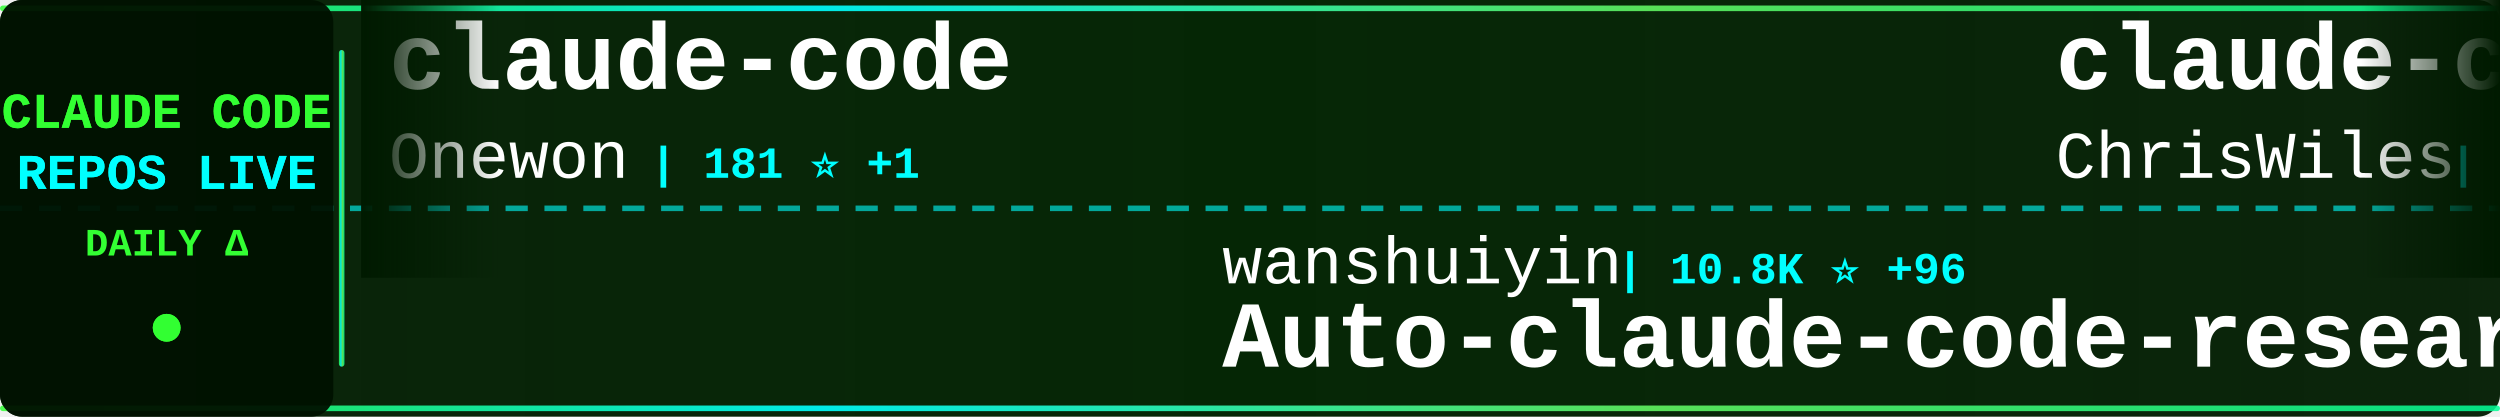
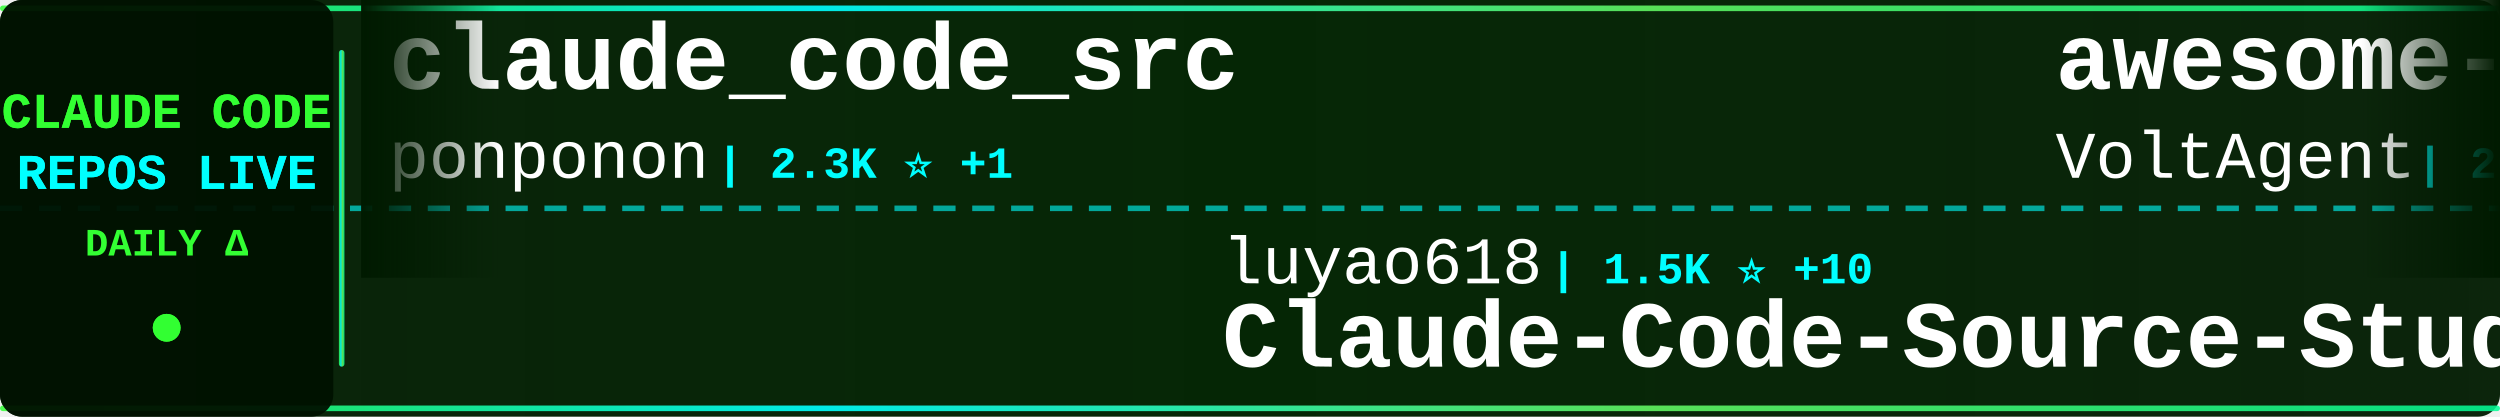
<svg xmlns="http://www.w3.org/2000/svg" width="900" height="150">
  <defs>
    <linearGradient id="tickerBg" x1="0%" y1="0%" x2="100%" y2="0%">
      <stop offset="0%" style="stop-color:#001a00;stop-opacity:0.95" />
      <stop offset="50%" style="stop-color:#002200;stop-opacity:0.98" />
      <stop offset="100%" style="stop-color:#001a00;stop-opacity:0.95" />
    </linearGradient>
    <linearGradient id="borderGrad" x1="0%" y1="0%" x2="100%" y2="0%">
      <stop offset="0%" style="stop-color:#33ff33;stop-opacity:0.85">
        <animate attributeName="stop-opacity" values="0.85;1;0.85" dur="2s" repeatCount="indefinite" />
      </stop>
      <stop offset="33%" style="stop-color:#00ffff;stop-opacity:0.9">
        <animate attributeName="stop-opacity" values="0.9;1;0.9" dur="2.2s" repeatCount="indefinite" />
      </stop>
      <stop offset="66%" style="stop-color:#66ff66;stop-opacity:0.85">
        <animate attributeName="stop-opacity" values="0.85;1;0.85" dur="1.8s" repeatCount="indefinite" />
      </stop>
      <stop offset="100%" style="stop-color:#00ff99;stop-opacity:0.85">
        <animate attributeName="stop-opacity" values="0.85;1;0.85" dur="2s" repeatCount="indefinite" />
      </stop>
    </linearGradient>
    <filter id="textGlow">
      <feGaussianBlur stdDeviation="0.1" result="coloredBlur" />
      <feMerge>
        <feMergeNode in="coloredBlur" />
        <feMergeNode in="SourceGraphic" />
      </feMerge>
    </filter>
    <filter id="metricGlow">
      <feGaussianBlur stdDeviation="0.2" result="coloredBlur" />
      <feMerge>
        <feMergeNode in="coloredBlur" />
        <feMergeNode in="SourceGraphic" />
      </feMerge>
    </filter>
    <linearGradient id="leftFade" x1="0%" y1="0%" x2="100%" y2="0%">
      <stop offset="0%" style="stop-color:#001a00;stop-opacity:1" />
      <stop offset="100%" style="stop-color:#001a00;stop-opacity:0" />
    </linearGradient>
    <linearGradient id="rightFade" x1="0%" y1="0%" x2="100%" y2="0%">
      <stop offset="0%" style="stop-color:#001a00;stop-opacity:0" />
      <stop offset="100%" style="stop-color:#001a00;stop-opacity:1" />
    </linearGradient>
  </defs>
  <rect width="900" height="150" fill="url(#tickerBg)" rx="8" />
  <rect x="0" y="2" width="900" height="2" fill="url(#borderGrad)" rx="1" />
  <rect x="0" y="146" width="900" height="2" fill="url(#borderGrad)" rx="1" />
  <line x1="0" y1="75" x2="900" y2="75" stroke="#00ffff" stroke-width="2" stroke-dasharray="8 6" opacity="0.6" />
  <rect x="0" y="0" width="120" height="150" fill="#001100" opacity="0.95" rx="8" />
  <text x="60" y="46" font-family="'Courier New', monospace" font-size="18" font-weight="bold" fill="#33ff33" text-anchor="middle" filter="url(#textGlow)">
    CLAUDE CODE
  </text>
  <text x="60" y="68" font-family="'Courier New', monospace" font-size="18" font-weight="bold" fill="#00ffff" text-anchor="middle" filter="url(#textGlow)">
    REPOS LIVE
  </text>
  <text x="60" y="92" font-family="'Courier New', monospace" font-size="14" font-weight="bold" fill="#33ff33" text-anchor="middle">
    DAILY Δ
  </text>
  <circle cx="60" cy="118" r="5" fill="#33ff33" filter="url(#metricGlow)">
    <animate attributeName="r" values="4;6;4" dur="1.5s" repeatCount="indefinite" />
    <animate attributeName="opacity" values="0.6;1;0.6" dur="1.5s" repeatCount="indefinite" />
  </circle>
  <rect x="122" y="18" width="2" height="114" fill="url(#borderGrad)" rx="1" />
  <clipPath id="tickerClip">
    <rect x="130" y="0" width="770" height="150" />
  </clipPath>
  <g clip-path="url(#tickerClip)">
    <g id="tickerItems">
      <animateTransform attributeName="transform" attributeType="XML" type="translate" from="0 0" to="-3000 0" dur="54s" repeatCount="indefinite" />
      <g transform="translate(0, 0)">
-         <text x="140" y="32" font-family="'Courier New', monospace" font-size="34" font-weight="bold" fill="#ffffff">claude-code</text>
-         <text x="140" y="64" font-family="'Courier New', monospace" font-size="24" font-weight="normal" fill="#ffffff" opacity="1.0">Onewon</text>
-         <text x="234" y="64" font-family="'Courier New', monospace" font-size="16" font-weight="bold" fill="#00ffff"> | 181 ⭐ +1</text>
+         <text x="140" y="32" font-family="'Courier New', monospace" font-size="34" font-weight="bold" fill="#ffffff">claude_code_src</text>
+         <text x="140" y="64" font-family="'Courier New', monospace" font-size="24" font-weight="normal" fill="#ffffff" opacity="1.0">ponponon</text>
+         <text x="258" y="64" font-family="'Courier New', monospace" font-size="16" font-weight="bold" fill="#00ffff"> | 2.3K ⭐ +1</text>
      </g>
      <g transform="translate(300, 0)">
-         <text x="140" y="102" font-family="'Courier New', monospace" font-size="24" font-weight="normal" fill="#ffffff" opacity="1.0">wanshuiyin</text>
-         <text x="282" y="102" font-family="'Courier New', monospace" font-size="16" font-weight="bold" fill="#00ffff"> | 10.8K ⭐ +96</text>
-         <text x="140" y="132" font-family="'Courier New', monospace" font-size="34" font-weight="bold" fill="#ffffff">Auto-claude-code-researc...</text>
+         <text x="140" y="102" font-family="'Courier New', monospace" font-size="24" font-weight="normal" fill="#ffffff" opacity="1.0">luyao618</text>
+         <text x="258" y="102" font-family="'Courier New', monospace" font-size="16" font-weight="bold" fill="#00ffff"> | 1.5K ⭐ +10</text>
+         <text x="140" y="132" font-family="'Courier New', monospace" font-size="34" font-weight="bold" fill="#ffffff">Claude-Code-Source-Study</text>
      </g>
      <g transform="translate(600, 0)">
-         <text x="140" y="32" font-family="'Courier New', monospace" font-size="34" font-weight="bold" fill="#ffffff">claude-code-showcase</text>
-         <text x="140" y="64" font-family="'Courier New', monospace" font-size="24" font-weight="normal" fill="#ffffff" opacity="1.0">ChrisWiles</text>
-         <text x="282" y="64" font-family="'Courier New', monospace" font-size="16" font-weight="bold" fill="#00ffff"> | 5.9K ⭐ +4</text>
+         <text x="140" y="32" font-family="'Courier New', monospace" font-size="34" font-weight="bold" fill="#ffffff">awesome-claude-code-suba...</text>
+         <text x="140" y="64" font-family="'Courier New', monospace" font-size="24" font-weight="normal" fill="#ffffff" opacity="1.0">VoltAgent</text>
+         <text x="270" y="64" font-family="'Courier New', monospace" font-size="16" font-weight="bold" fill="#00ffff"> | 20.7K ⭐ +118</text>
      </g>
      <g transform="translate(900, 0)">
-         <text x="140" y="102" font-family="'Courier New', monospace" font-size="24" font-weight="normal" fill="#ffffff" opacity="1.0">Windy3f3f3f3f</text>
-         <text x="318" y="102" font-family="'Courier New', monospace" font-size="16" font-weight="bold" fill="#00ffff"> | 2.5K ⭐ +9</text>
-         <text x="140" y="132" font-family="'Courier New', monospace" font-size="34" font-weight="bold" fill="#ffffff">how-claude-code-works</text>
+         <text x="140" y="102" font-family="'Courier New', monospace" font-size="24" font-weight="normal" fill="#ffffff" opacity="1.0">Yuyz0112</text>
+         <text x="258" y="102" font-family="'Courier New', monospace" font-size="16" font-weight="bold" fill="#00ffff"> | 2.4K ⭐</text>
+         <text x="140" y="132" font-family="'Courier New', monospace" font-size="34" font-weight="bold" fill="#ffffff">claude-code-reverse</text>
      </g>
      <g transform="translate(1200, 0)">
-         <text x="140" y="32" font-family="'Courier New', monospace" font-size="34" font-weight="bold" fill="#ffffff">claude-code-guide</text>
-         <text x="140" y="64" font-family="'Courier New', monospace" font-size="24" font-weight="normal" fill="#ffffff" opacity="1.0">Cranot</text>
-         <text x="234" y="64" font-family="'Courier New', monospace" font-size="16" font-weight="bold" fill="#00ffff"> | 2.8K ⭐ +6</text>
+         <text x="140" y="32" font-family="'Courier New', monospace" font-size="34" font-weight="bold" fill="#ffffff">claude-code</text>
+         <text x="140" y="64" font-family="'Courier New', monospace" font-size="24" font-weight="normal" fill="#ffffff" opacity="1.0">lowcortisolprogrammer</text>
+         <text x="414" y="64" font-family="'Courier New', monospace" font-size="16" font-weight="bold" fill="#00ffff"> | 172 ⭐</text>
      </g>
      <g transform="translate(1500, 0)">
-         <text x="140" y="102" font-family="'Courier New', monospace" font-size="24" font-weight="normal" fill="#ffffff" opacity="1.0">tanbiralam</text>
-         <text x="282" y="102" font-family="'Courier New', monospace" font-size="16" font-weight="bold" fill="#00ffff"> | 1.8K ⭐ +4</text>
-         <text x="140" y="132" font-family="'Courier New', monospace" font-size="34" font-weight="bold" fill="#ffffff">claude-code</text>
+         <text x="140" y="102" font-family="'Courier New', monospace" font-size="24" font-weight="normal" fill="#ffffff" opacity="1.0">anthropics</text>
+         <text x="282" y="102" font-family="'Courier New', monospace" font-size="16" font-weight="bold" fill="#00ffff"> | 4.9K ⭐ +17</text>
+         <text x="140" y="132" font-family="'Courier New', monospace" font-size="34" font-weight="bold" fill="#ffffff">claude-code-security-rev...</text>
      </g>
      <g transform="translate(1800, 0)">
-         <text x="140" y="32" font-family="'Courier New', monospace" font-size="34" font-weight="bold" fill="#ffffff">claude-code</text>
-         <text x="140" y="64" font-family="'Courier New', monospace" font-size="24" font-weight="normal" fill="#ffffff" opacity="1.0">VineeTagarwaL-code</text>
-         <text x="378" y="64" font-family="'Courier New', monospace" font-size="16" font-weight="bold" fill="#00ffff"> | 275 ⭐</text>
+         <text x="140" y="32" font-family="'Courier New', monospace" font-size="34" font-weight="bold" fill="#ffffff">claude-code-tudou</text>
+         <text x="140" y="64" font-family="'Courier New', monospace" font-size="24" font-weight="normal" fill="#ffffff" opacity="1.0">AICoderTudou</text>
+         <text x="306" y="64" font-family="'Courier New', monospace" font-size="16" font-weight="bold" fill="#00ffff"> | 502 ⭐ +1</text>
      </g>
      <g transform="translate(2100, 0)">
+         <text x="140" y="102" font-family="'Courier New', monospace" font-size="24" font-weight="normal" fill="#ffffff" opacity="1.0">ChrisWiles</text>
+         <text x="282" y="102" font-family="'Courier New', monospace" font-size="16" font-weight="bold" fill="#00ffff"> | 5.9K ⭐ +6</text>
+         <text x="140" y="132" font-family="'Courier New', monospace" font-size="34" font-weight="bold" fill="#ffffff">claude-code-showcase</text>
+       </g>
+       <g transform="translate(2400, 0)">
+         <text x="140" y="32" font-family="'Courier New', monospace" font-size="34" font-weight="bold" fill="#ffffff">claude-code-prompts</text>
+         <text x="140" y="64" font-family="'Courier New', monospace" font-size="24" font-weight="normal" fill="#ffffff" opacity="1.0">repowise-dev</text>
+         <text x="306" y="64" font-family="'Courier New', monospace" font-size="16" font-weight="bold" fill="#00ffff"> | 1.1K ⭐ +3</text>
+       </g>
+       <g transform="translate(2700, 0)">
+         <text x="140" y="102" font-family="'Courier New', monospace" font-size="24" font-weight="normal" fill="#ffffff" opacity="1.0">fazxes</text>
+         <text x="234" y="102" font-family="'Courier New', monospace" font-size="16" font-weight="bold" fill="#00ffff"> | 217 ⭐ +1</text>
+         <text x="140" y="132" font-family="'Courier New', monospace" font-size="34" font-weight="bold" fill="#ffffff">Claude-code</text>
+       </g>
+       <g transform="translate(3000, 0)">
+         <text x="140" y="32" font-family="'Courier New', monospace" font-size="34" font-weight="bold" fill="#ffffff">claude_code_src</text>
+         <text x="140" y="64" font-family="'Courier New', monospace" font-size="24" font-weight="normal" fill="#ffffff" opacity="1.0">ponponon</text>
+         <text x="258" y="64" font-family="'Courier New', monospace" font-size="16" font-weight="bold" fill="#00ffff"> | 2.3K ⭐ +1</text>
+       </g>
+       <g transform="translate(3300, 0)">
        <text x="140" y="102" font-family="'Courier New', monospace" font-size="24" font-weight="normal" fill="#ffffff" opacity="1.0">luyao618</text>
-         <text x="258" y="102" font-family="'Courier New', monospace" font-size="16" font-weight="bold" fill="#00ffff"> | 1.4K ⭐ +10</text>
+         <text x="258" y="102" font-family="'Courier New', monospace" font-size="16" font-weight="bold" fill="#00ffff"> | 1.5K ⭐ +10</text>
        <text x="140" y="132" font-family="'Courier New', monospace" font-size="34" font-weight="bold" fill="#ffffff">Claude-Code-Source-Study</text>
      </g>
-       <g transform="translate(2400, 0)">
-         <text x="140" y="32" font-family="'Courier New', monospace" font-size="34" font-weight="bold" fill="#ffffff">claude-code-source</text>
-         <text x="140" y="64" font-family="'Courier New', monospace" font-size="24" font-weight="normal" fill="#ffffff" opacity="1.0">hangsman</text>
-         <text x="258" y="64" font-family="'Courier New', monospace" font-size="16" font-weight="bold" fill="#00ffff"> | 782 ⭐ +1</text>
-       </g>
-       <g transform="translate(2700, 0)">
-         <text x="140" y="102" font-family="'Courier New', monospace" font-size="24" font-weight="normal" fill="#ffffff" opacity="1.0">andrew-kramer-inno</text>
-         <text x="378" y="102" font-family="'Courier New', monospace" font-size="16" font-weight="bold" fill="#00ffff"> | 590 ⭐</text>
-         <text x="140" y="132" font-family="'Courier New', monospace" font-size="34" font-weight="bold" fill="#ffffff">claude-code-source-build</text>
-       </g>
-       <g transform="translate(3000, 0)">
-         <text x="140" y="32" font-family="'Courier New', monospace" font-size="34" font-weight="bold" fill="#ffffff">claude-code</text>
-         <text x="140" y="64" font-family="'Courier New', monospace" font-size="24" font-weight="normal" fill="#ffffff" opacity="1.0">Onewon</text>
-         <text x="234" y="64" font-family="'Courier New', monospace" font-size="16" font-weight="bold" fill="#00ffff"> | 181 ⭐ +1</text>
-       </g>
-       <g transform="translate(3300, 0)">
-         <text x="140" y="102" font-family="'Courier New', monospace" font-size="24" font-weight="normal" fill="#ffffff" opacity="1.0">wanshuiyin</text>
-         <text x="282" y="102" font-family="'Courier New', monospace" font-size="16" font-weight="bold" fill="#00ffff"> | 10.8K ⭐ +96</text>
-         <text x="140" y="132" font-family="'Courier New', monospace" font-size="34" font-weight="bold" fill="#ffffff">Auto-claude-code-researc...</text>
-       </g>
      <g transform="translate(3600, 0)">
-         <text x="140" y="32" font-family="'Courier New', monospace" font-size="34" font-weight="bold" fill="#ffffff">claude-code-showcase</text>
-         <text x="140" y="64" font-family="'Courier New', monospace" font-size="24" font-weight="normal" fill="#ffffff" opacity="1.0">ChrisWiles</text>
-         <text x="282" y="64" font-family="'Courier New', monospace" font-size="16" font-weight="bold" fill="#00ffff"> | 5.9K ⭐ +4</text>
+         <text x="140" y="32" font-family="'Courier New', monospace" font-size="34" font-weight="bold" fill="#ffffff">awesome-claude-code-suba...</text>
+         <text x="140" y="64" font-family="'Courier New', monospace" font-size="24" font-weight="normal" fill="#ffffff" opacity="1.0">VoltAgent</text>
+         <text x="270" y="64" font-family="'Courier New', monospace" font-size="16" font-weight="bold" fill="#00ffff"> | 20.7K ⭐ +118</text>
      </g>
      <g transform="translate(3900, 0)">
-         <text x="140" y="102" font-family="'Courier New', monospace" font-size="24" font-weight="normal" fill="#ffffff" opacity="1.0">Windy3f3f3f3f</text>
-         <text x="318" y="102" font-family="'Courier New', monospace" font-size="16" font-weight="bold" fill="#00ffff"> | 2.5K ⭐ +9</text>
-         <text x="140" y="132" font-family="'Courier New', monospace" font-size="34" font-weight="bold" fill="#ffffff">how-claude-code-works</text>
+         <text x="140" y="102" font-family="'Courier New', monospace" font-size="24" font-weight="normal" fill="#ffffff" opacity="1.0">Yuyz0112</text>
+         <text x="258" y="102" font-family="'Courier New', monospace" font-size="16" font-weight="bold" fill="#00ffff"> | 2.4K ⭐</text>
+         <text x="140" y="132" font-family="'Courier New', monospace" font-size="34" font-weight="bold" fill="#ffffff">claude-code-reverse</text>
      </g>
    </g>
  </g>
  <rect x="130" y="0" width="50" height="100" fill="url(#leftFade)" />
  <rect x="850" y="0" width="50" height="100" fill="url(#rightFade)" />
</svg>
